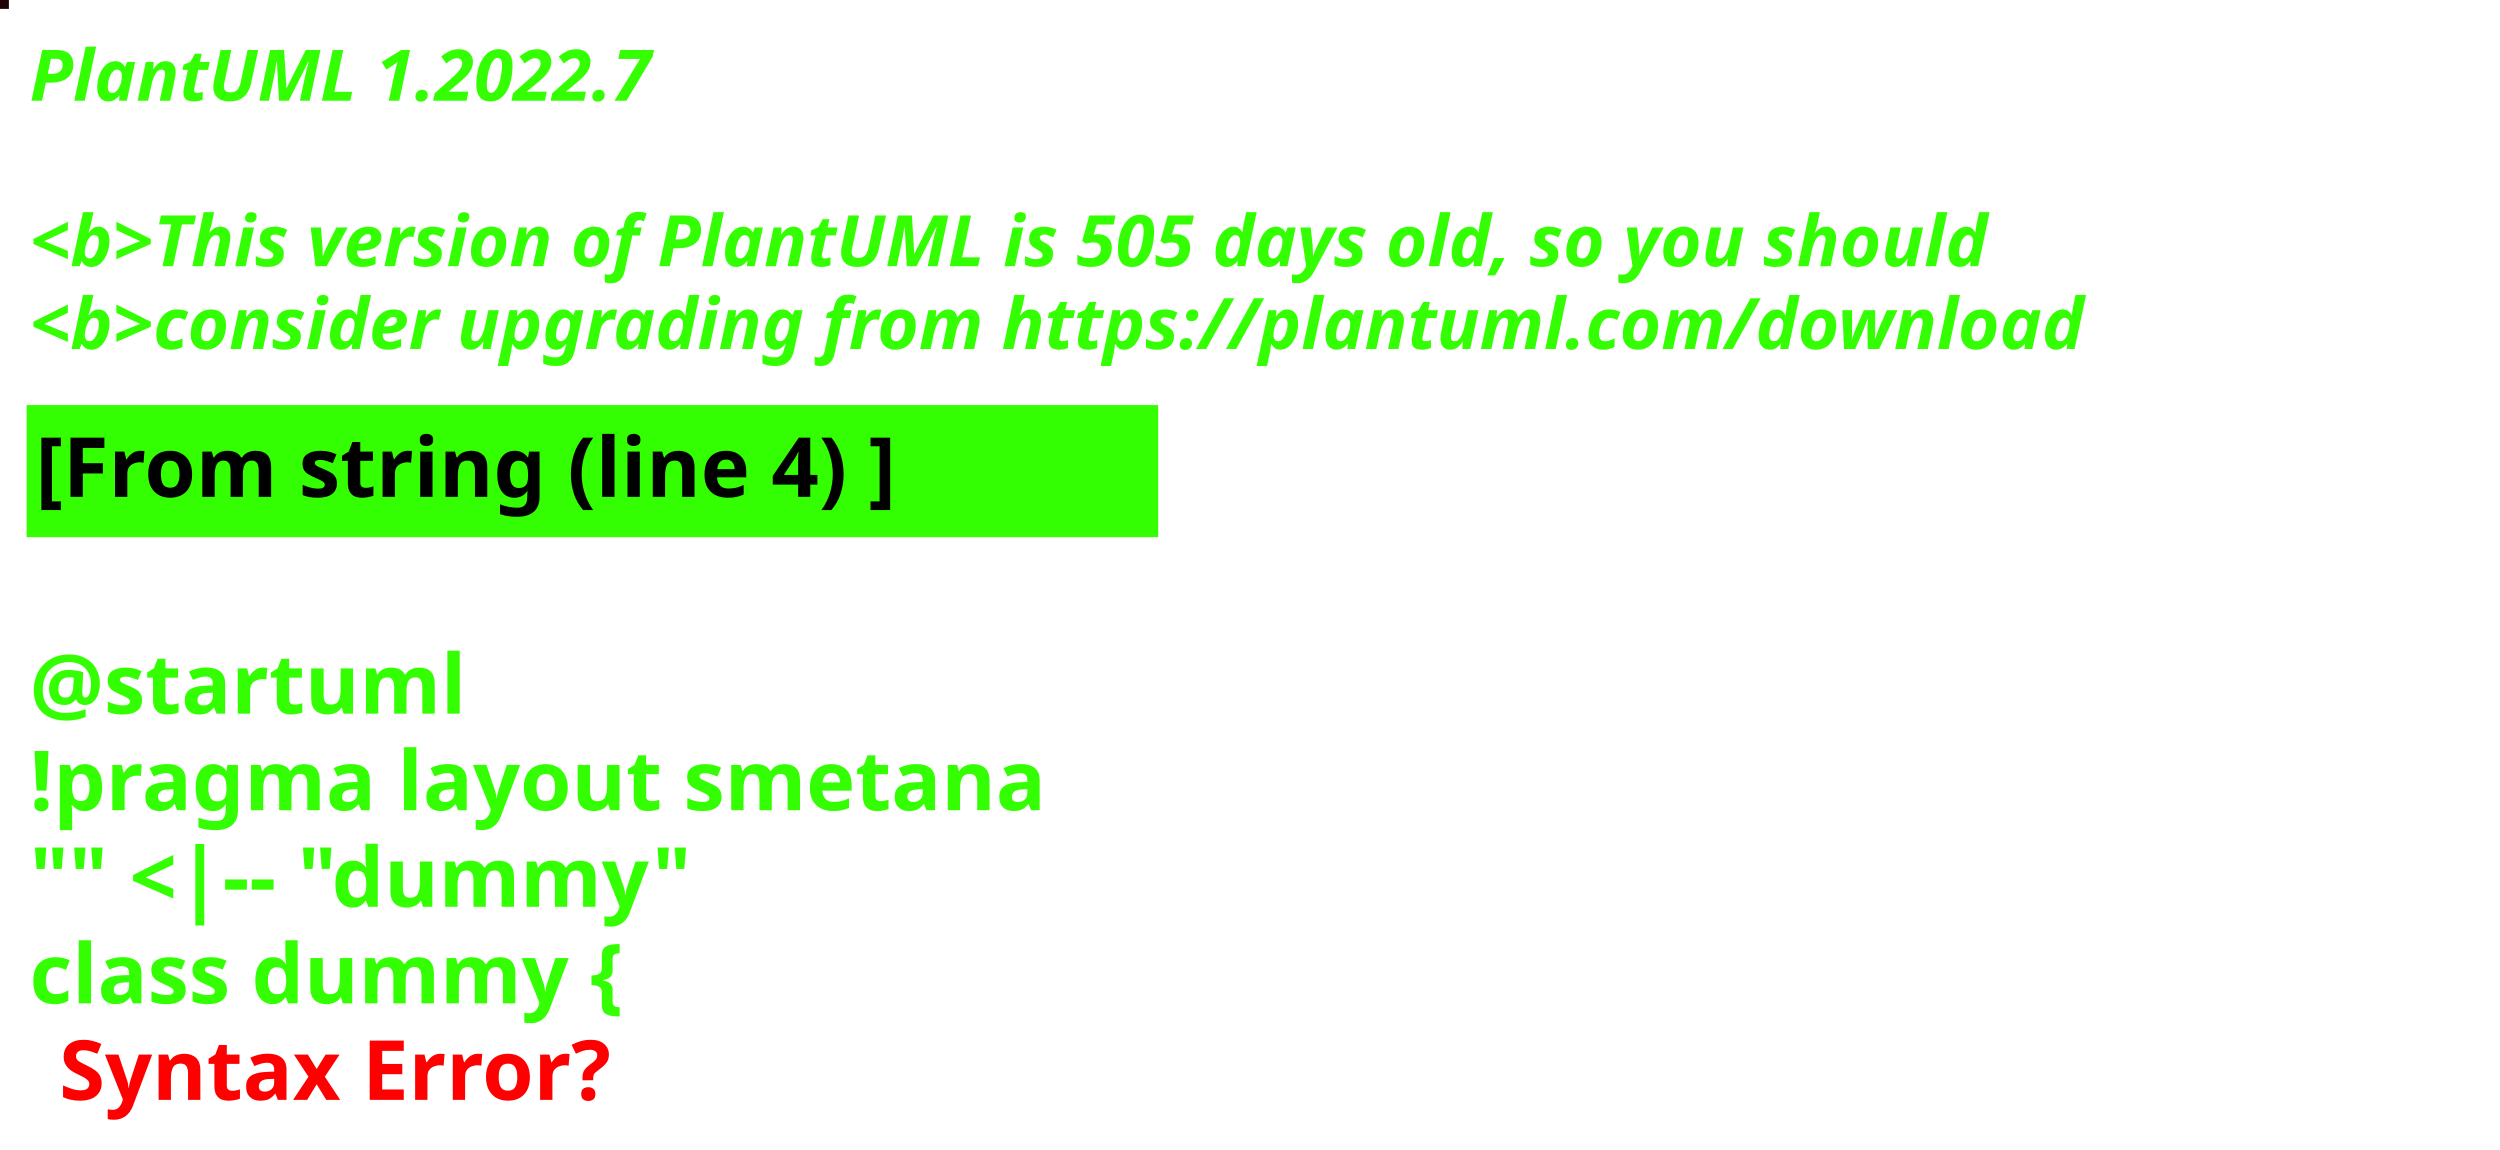
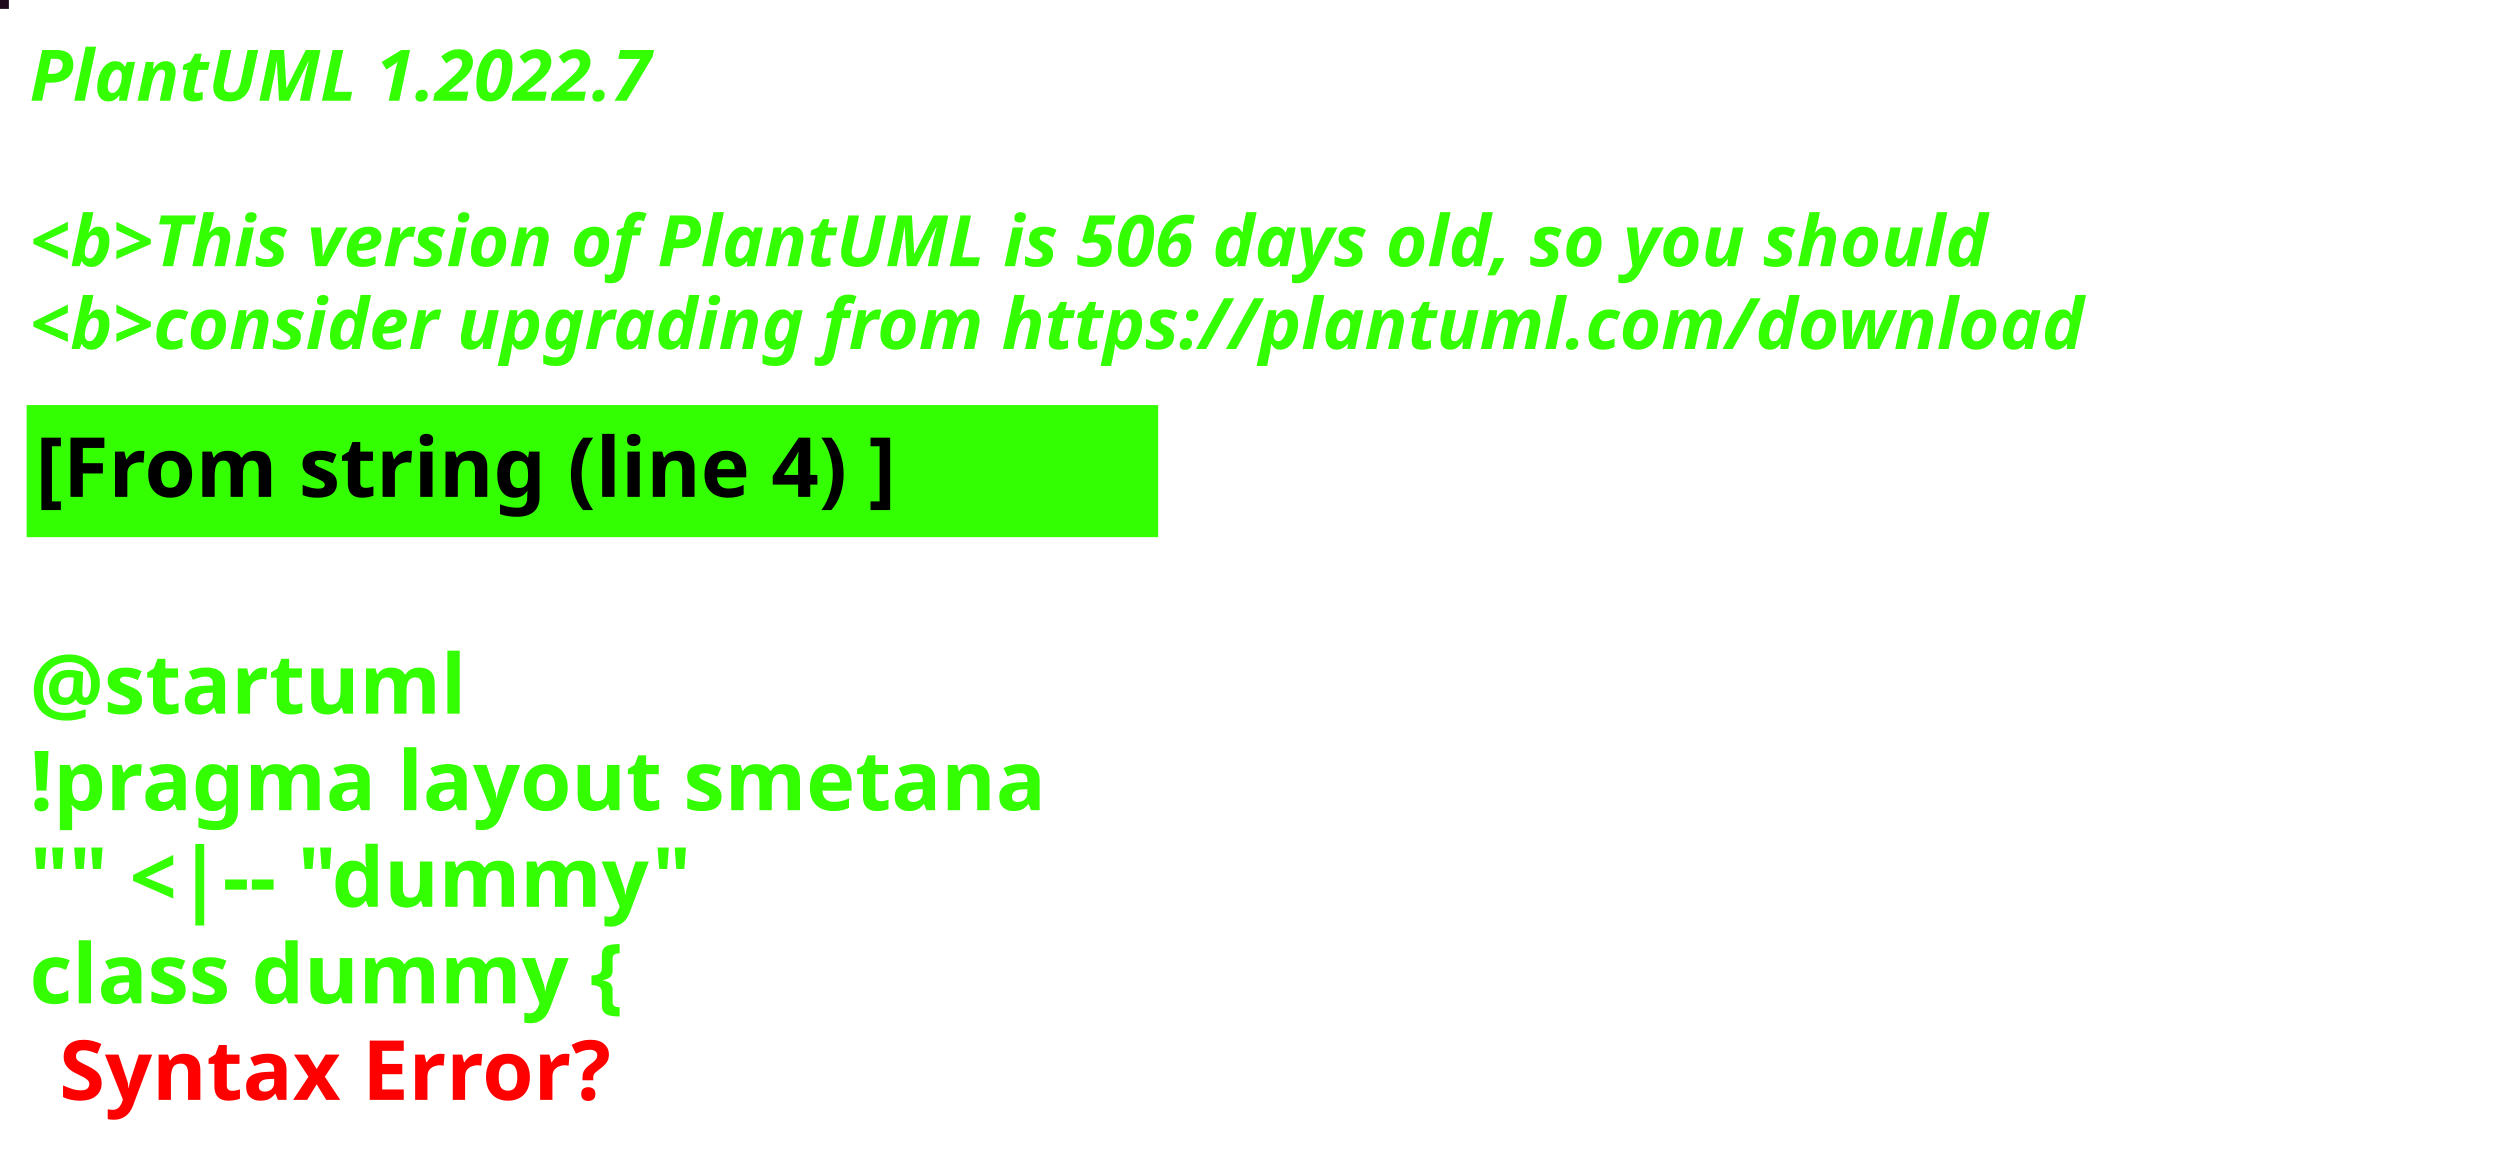
<svg xmlns="http://www.w3.org/2000/svg" contentStyleType="text/css" height="194px" preserveAspectRatio="none" style="width:422px;height:194px;background:#000000;" version="1.1" viewBox="0 0 422 194" width="422px" zoomAndPan="magnify">
  <defs />
  <g>
-     <rect fill="#210408" height="1" style="stroke:#210408;stroke-width:1.0;" width="1" x="0" y="0" />
+     <rect fill="#1F0A1E" height="1" style="stroke:#1F0A1E;stroke-width:1.0;" width="1" x="0" y="0" />
    <text fill="#33FF02" font-family="sans-serif" font-size="12" font-style="italic" font-weight="bold" lengthAdjust="spacing" textLength="127" x="5" y="17">PlantUML 1.2022.7</text>
    <text fill="#33FF02" font-family="sans-serif" font-size="12" font-style="italic" font-weight="bold" lengthAdjust="spacing" textLength="4" x="5" y="30.969"> </text>
-     <text fill="#33FF02" font-family="sans-serif" font-size="12" font-style="italic" font-weight="bold" lengthAdjust="spacing" textLength="399" x="5" y="44.938">&lt;b&gt;This version of PlantUML is 505 days old, so you should</text>
+     <text fill="#33FF02" font-family="sans-serif" font-size="12" font-style="italic" font-weight="bold" lengthAdjust="spacing" textLength="399" x="5" y="44.938">&lt;b&gt;This version of PlantUML is 506 days old, so you should</text>
    <text fill="#33FF02" font-family="sans-serif" font-size="12" font-style="italic" font-weight="bold" lengthAdjust="spacing" textLength="408" x="5" y="58.906">&lt;b&gt;consider upgrading from https://plantuml.com/download</text>
    <rect fill="#33FF02" height="21.297" style="stroke:#33FF02;stroke-width:1.0;" width="190" x="5" y="68.875" />
    <text fill="#000000" font-family="sans-serif" font-size="14" font-weight="bold" lengthAdjust="spacing" textLength="168" x="6" y="83.875">[From string (line 4) ]</text>
    <text fill="#33FF02" font-family="sans-serif" font-size="14" font-weight="bold" lengthAdjust="spacing" textLength="5" x="5" y="104.172"> </text>
    <text fill="#33FF02" font-family="sans-serif" font-size="14" font-weight="bold" lengthAdjust="spacing" textLength="79" x="5" y="120.469">@startuml</text>
    <text fill="#33FF02" font-family="sans-serif" font-size="14" font-weight="bold" lengthAdjust="spacing" textLength="190" x="5" y="136.766">!pragma layout smetana</text>
    <text fill="#33FF02" font-family="sans-serif" font-size="14" font-weight="bold" lengthAdjust="spacing" textLength="124" x="5" y="153.062">"" &lt;|-- "dummy"</text>
    <text fill="#33FF02" font-family="sans-serif" font-size="14" font-weight="bold" lengthAdjust="spacing" text-decoration="wavy underline" textLength="117" x="5" y="169.359">class dummy {</text>
    <text fill="#FF0000" font-family="sans-serif" font-size="14" font-weight="bold" lengthAdjust="spacing" textLength="106" x="10" y="185.656">Syntax Error?</text>
  </g>
</svg>
